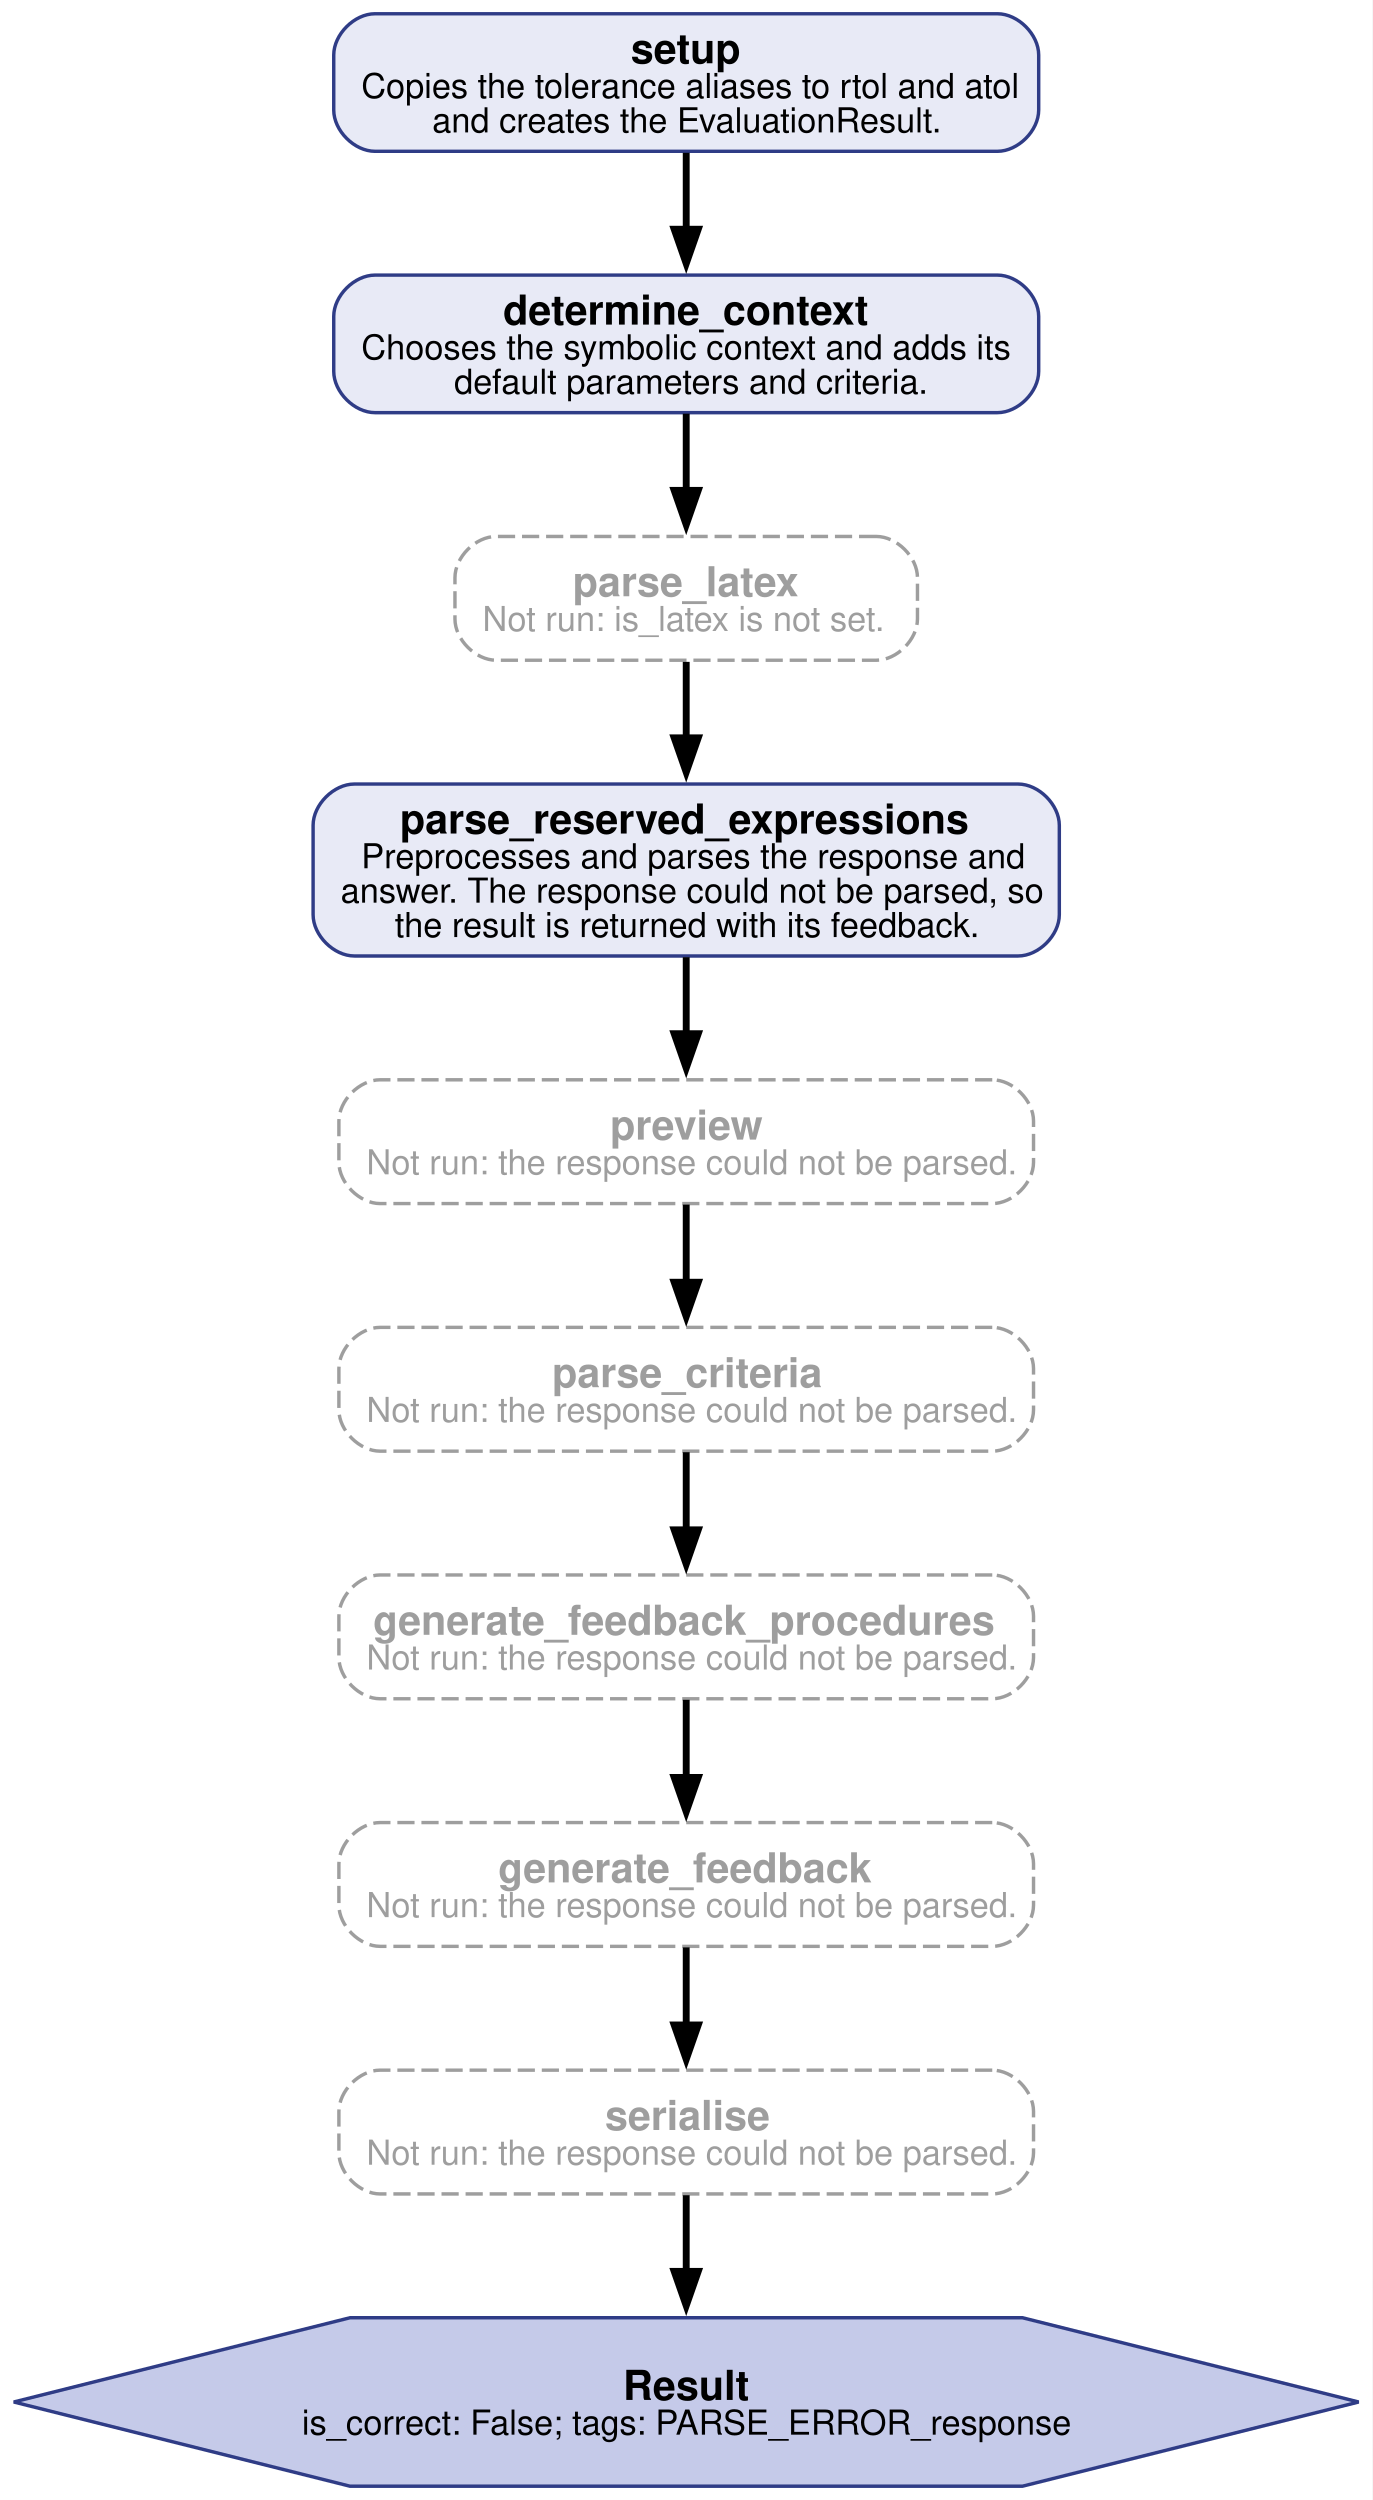
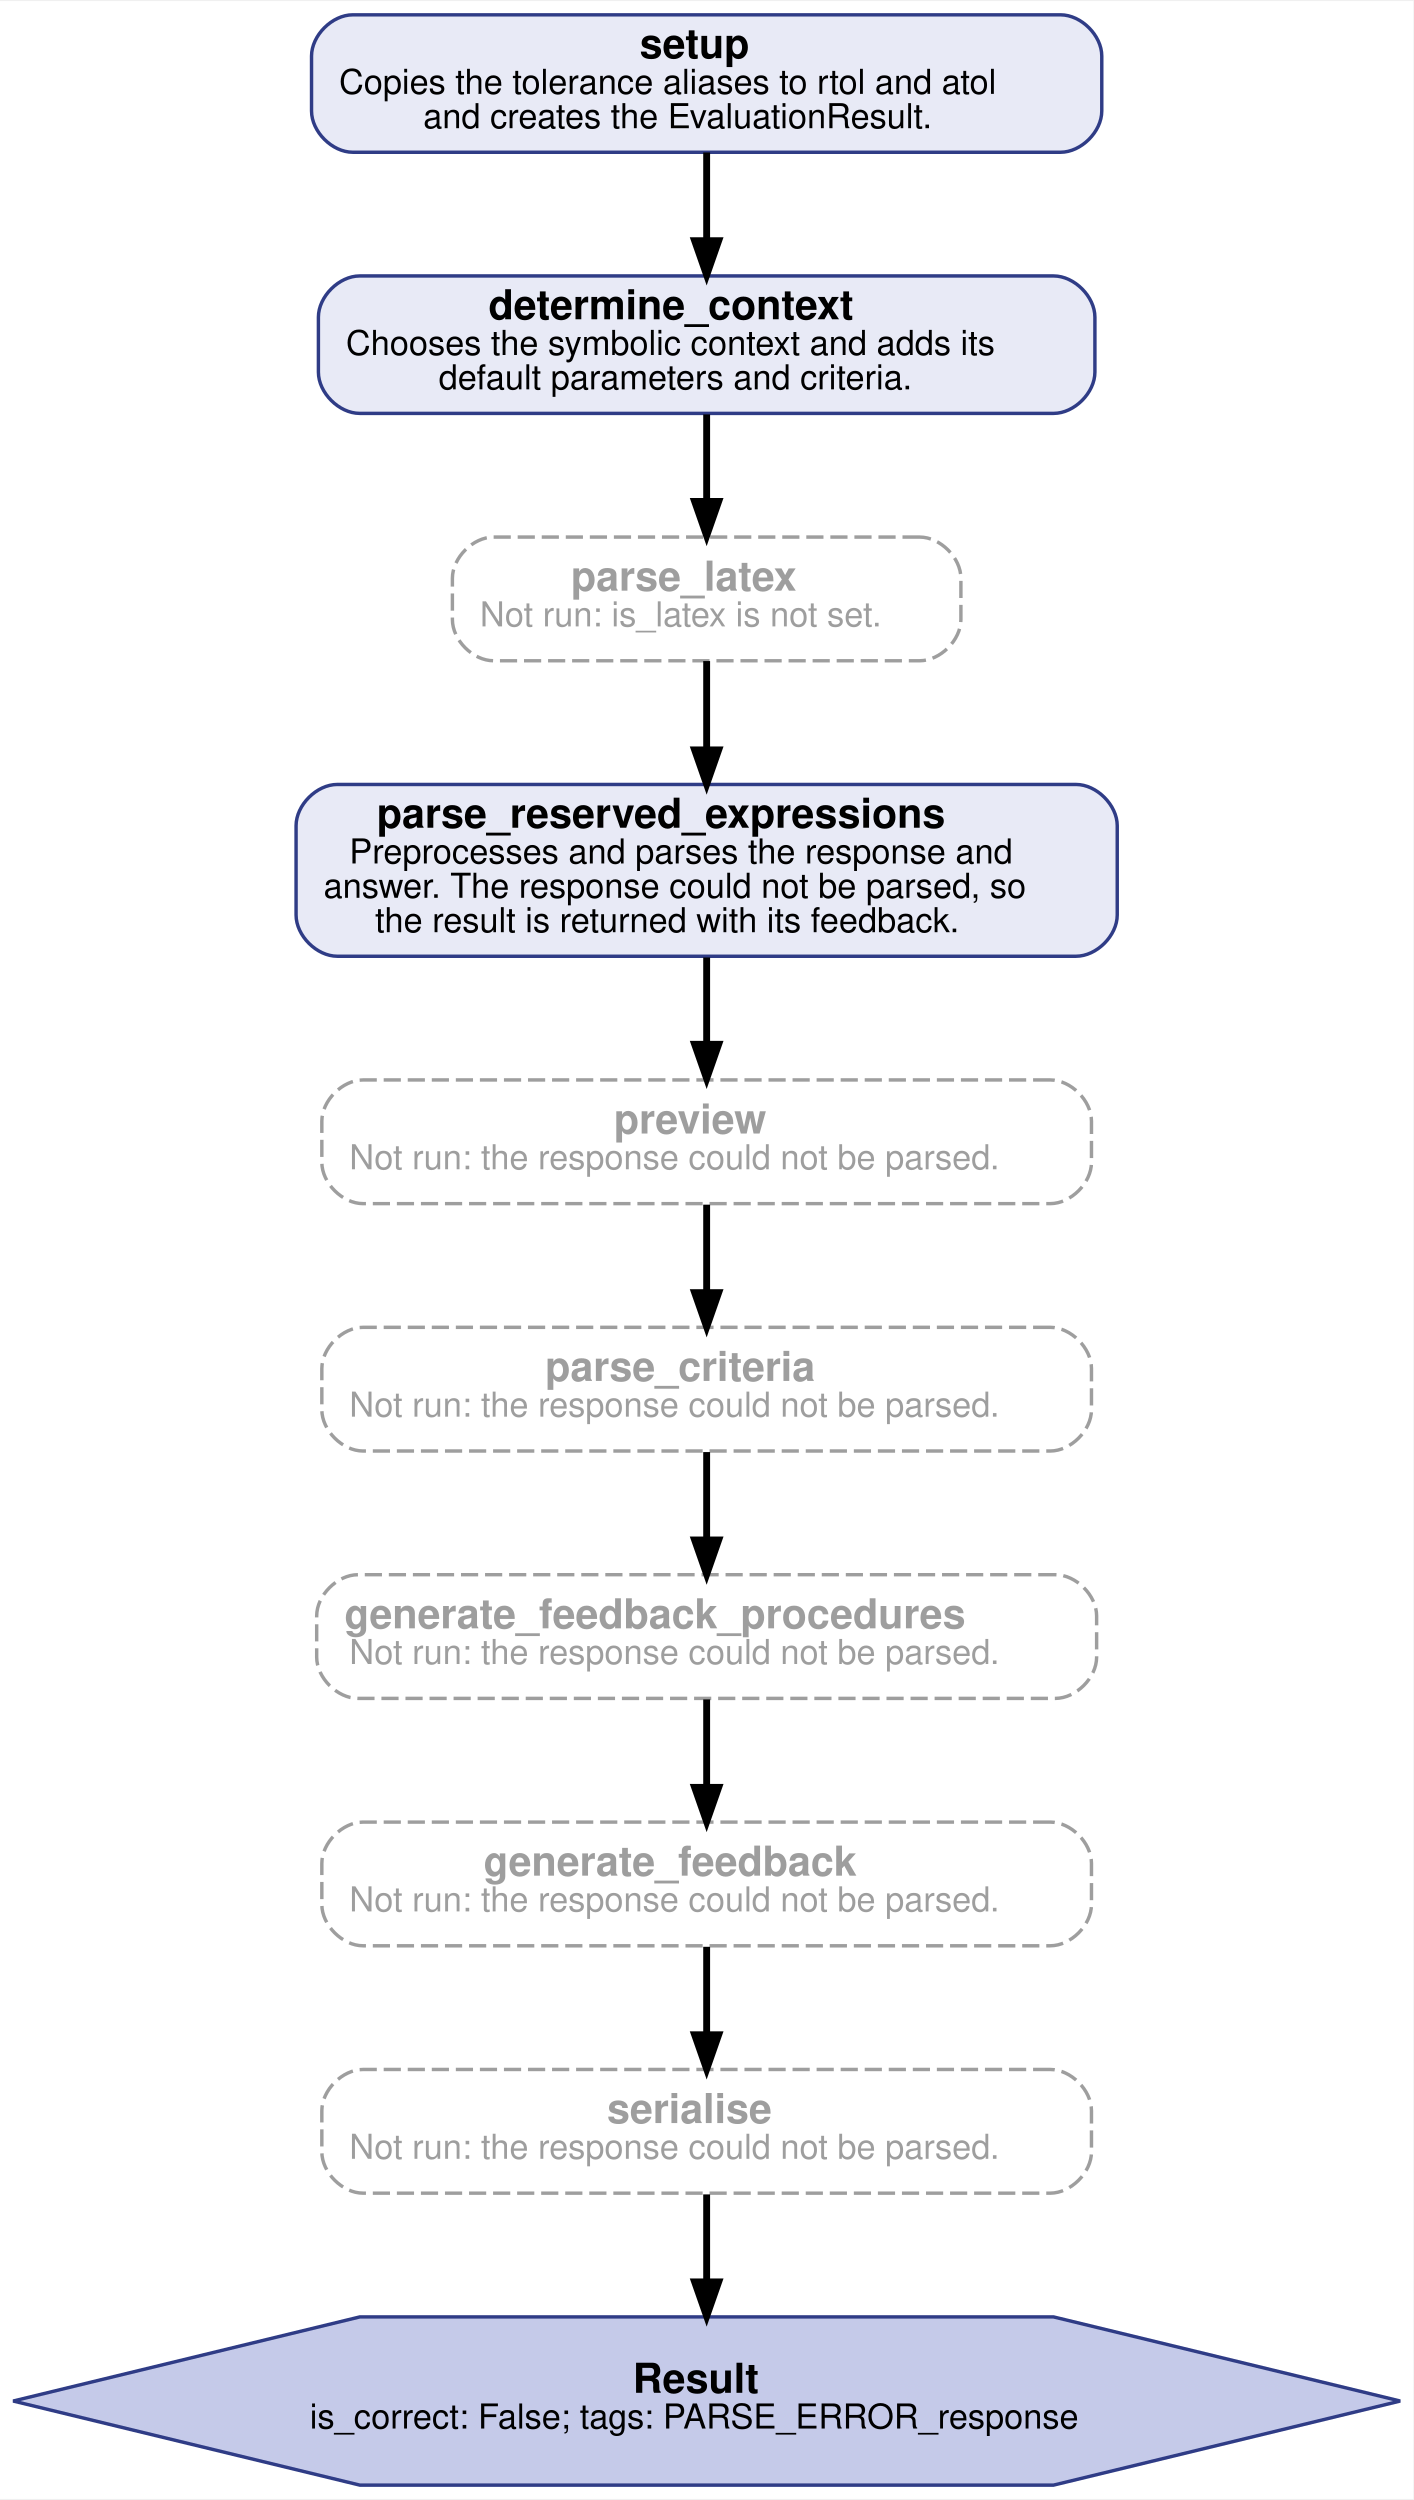
- <svg xmlns="http://www.w3.org/2000/svg" width="399pt" height="727pt" viewBox="0.00 0.00 399.00 727.00">
+ <svg xmlns="http://www.w3.org/2000/svg" width="411pt" height="727pt" viewBox="0.00 0.00 411.35 726.99">
  <g id="graph0" class="graph" transform="scale(1 1) rotate(0) translate(4 722.99)">
-     <polygon fill="white" stroke="none" points="-4,4 -4,-722.99 395.1,-722.99 395.1,4 -4,4" />
+     <polygon fill="white" stroke="transparent" points="-4,4 -4,-722.99 407.35,-722.99 407.35,4 -4,4" />
    <g id="node1" class="node">
-       <path fill="#e8eaf6" stroke="#2f3c86" d="M286.05,-718.99C286.05,-718.99 105.05,-718.99 105.05,-718.99 99.05,-718.99 93.05,-712.99 93.05,-706.99 93.05,-706.99 93.05,-690.99 93.05,-690.99 93.05,-684.99 99.05,-678.99 105.05,-678.99 105.05,-678.99 286.05,-678.99 286.05,-678.99 292.05,-678.99 298.05,-684.99 298.05,-690.99 298.05,-690.99 298.05,-706.99 298.05,-706.99 298.05,-712.99 292.05,-718.99 286.05,-718.99" />
-       <text xml:space="preserve" text-anchor="start" x="179.43" y="-704.59" font-family="Helvetica,sans-Serif" font-weight="bold" font-size="12.00">setup</text>
-       <text xml:space="preserve" text-anchor="start" x="101.05" y="-694.49" font-family="Helvetica,sans-Serif" font-size="10.00">Copies the tolerance aliases to rtol and atol</text>
-       <text xml:space="preserve" text-anchor="start" x="121.68" y="-684.49" font-family="Helvetica,sans-Serif" font-size="10.00">and creates the EvaluationResult.</text>
+       <path fill="#e8eaf6" stroke="#2f3c86" d="M304.67,-718.99C304.67,-718.99 98.67,-718.99 98.67,-718.99 92.67,-718.99 86.67,-712.99 86.67,-706.99 86.67,-706.99 86.67,-690.99 86.67,-690.99 86.67,-684.99 92.67,-678.99 98.67,-678.99 98.67,-678.99 304.67,-678.99 304.67,-678.99 310.67,-678.99 316.67,-684.99 316.67,-690.99 316.67,-690.99 316.67,-706.99 316.67,-706.99 316.67,-712.99 310.67,-718.99 304.67,-718.99" />
+       <text text-anchor="start" x="182.17" y="-706.39" font-family="Helvetica,sans-Serif" font-weight="bold" font-size="12.00">setup</text>
+       <text text-anchor="start" x="94.67" y="-695.99" font-family="Helvetica,sans-Serif" font-size="10.00">Copies the tolerance aliases to rtol and atol</text>
+       <text text-anchor="start" x="119.17" y="-685.99" font-family="Helvetica,sans-Serif" font-size="10.00">and creates the EvaluationResult.</text>
    </g>
    <g id="node2" class="node">
-       <path fill="#e8eaf6" stroke="#2f3c86" d="M286.05,-642.99C286.05,-642.99 105.05,-642.99 105.05,-642.99 99.05,-642.99 93.05,-636.99 93.05,-630.99 93.05,-630.99 93.05,-614.99 93.05,-614.99 93.05,-608.99 99.05,-602.99 105.05,-602.99 105.05,-602.99 286.05,-602.99 286.05,-602.99 292.05,-602.99 298.05,-608.99 298.05,-614.99 298.05,-614.99 298.05,-630.99 298.05,-630.99 298.05,-636.99 292.05,-642.99 286.05,-642.99" />
-       <text xml:space="preserve" text-anchor="start" x="142.3" y="-628.59" font-family="Helvetica,sans-Serif" font-weight="bold" font-size="12.00">determine_context</text>
-       <text xml:space="preserve" text-anchor="start" x="101.05" y="-618.49" font-family="Helvetica,sans-Serif" font-size="10.00">Chooses the symbolic context and adds its</text>
-       <text xml:space="preserve" text-anchor="start" x="128.05" y="-608.49" font-family="Helvetica,sans-Serif" font-size="10.00">default parameters and criteria.</text>
+       <path fill="#e8eaf6" stroke="#2f3c86" d="M302.67,-642.99C302.67,-642.99 100.67,-642.99 100.67,-642.99 94.67,-642.99 88.67,-636.99 88.67,-630.99 88.67,-630.99 88.67,-614.99 88.67,-614.99 88.67,-608.99 94.67,-602.99 100.67,-602.99 100.67,-602.99 302.67,-602.99 302.67,-602.99 308.67,-602.99 314.67,-608.99 314.67,-614.99 314.67,-614.99 314.67,-630.99 314.67,-630.99 314.67,-636.99 308.67,-642.99 302.67,-642.99" />
+       <text text-anchor="start" x="138.17" y="-630.39" font-family="Helvetica,sans-Serif" font-weight="bold" font-size="12.00">determine_context</text>
+       <text text-anchor="start" x="96.67" y="-619.99" font-family="Helvetica,sans-Serif" font-size="10.00">Chooses the symbolic context and adds its</text>
+       <text text-anchor="start" x="123.67" y="-609.99" font-family="Helvetica,sans-Serif" font-size="10.00">default parameters and criteria.</text>
    </g>
    <g id="edge1" class="edge">
-       <path fill="none" stroke="black" stroke-width="2" d="M195.55,-678.55C195.55,-671.66 195.55,-663.73 195.55,-656.07" />
-       <polygon fill="black" stroke="black" stroke-width="2" points="199.05,-656.33 195.55,-646.33 192.05,-656.33 199.05,-656.33" />
+       <path fill="none" stroke="black" stroke-width="2" d="M201.67,-678.93C201.67,-671.14 201.67,-661.94 201.67,-653.33" />
+       <polygon fill="black" stroke="black" stroke-width="2" points="205.17,-653.24 201.67,-643.24 198.17,-653.24 205.17,-653.24" />
    </g>
    <g id="node3" class="node">
-       <path fill="none" stroke="#9e9e9e" stroke-dasharray="5,2" d="M250.8,-566.99C250.8,-566.99 140.3,-566.99 140.3,-566.99 134.3,-566.99 128.3,-560.99 128.3,-554.99 128.3,-554.99 128.3,-542.99 128.3,-542.99 128.3,-536.99 134.3,-530.99 140.3,-530.99 140.3,-530.99 250.8,-530.99 250.8,-530.99 256.8,-530.99 262.8,-536.99 262.8,-542.99 262.8,-542.99 262.8,-554.99 262.8,-554.99 262.8,-560.99 256.8,-566.99 250.8,-566.99" />
-       <text xml:space="preserve" text-anchor="start" x="162.55" y="-549.59" font-family="Helvetica,sans-Serif" font-weight="bold" font-size="12.00" fill="#9e9e9e">parse_latex</text>
-       <text xml:space="preserve" text-anchor="start" x="136.3" y="-539.49" font-family="Helvetica,sans-Serif" font-size="10.00" fill="#9e9e9e">Not run: is_latex is not set.</text>
+       <path fill="none" stroke="#9e9e9e" stroke-dasharray="5,2" d="M263.67,-566.99C263.67,-566.99 139.67,-566.99 139.67,-566.99 133.67,-566.99 127.67,-560.99 127.67,-554.99 127.67,-554.99 127.67,-542.99 127.67,-542.99 127.67,-536.99 133.67,-530.99 139.67,-530.99 139.67,-530.99 263.67,-530.99 263.67,-530.99 269.67,-530.99 275.67,-536.99 275.67,-542.99 275.67,-542.99 275.67,-554.99 275.67,-554.99 275.67,-560.99 269.67,-566.99 263.67,-566.99" />
+       <text text-anchor="start" x="162.17" y="-551.39" font-family="Helvetica,sans-Serif" font-weight="bold" font-size="12.00" fill="#9e9e9e">parse_latex</text>
+       <text text-anchor="start" x="135.67" y="-540.99" font-family="Helvetica,sans-Serif" font-size="10.00" fill="#9e9e9e">Not run: is_latex is not set.</text>
    </g>
    <g id="edge2" class="edge">
-       <path fill="none" stroke="black" stroke-width="2" d="M195.55,-602.7C195.55,-595.82 195.55,-587.91 195.55,-580.33" />
-       <polygon fill="black" stroke="black" stroke-width="2" points="199.05,-580.39 195.55,-570.39 192.05,-580.39 199.05,-580.39" />
+       <path fill="none" stroke="black" stroke-width="2" d="M201.67,-602.7C201.67,-594.96 201.67,-585.91 201.67,-577.51" />
+       <polygon fill="black" stroke="black" stroke-width="2" points="205.17,-577.37 201.67,-567.37 198.17,-577.37 205.17,-577.37" />
    </g>
    <g id="node4" class="node">
-       <path fill="#e8eaf6" stroke="#2f3c86" d="M292.05,-494.99C292.05,-494.99 99.05,-494.99 99.05,-494.99 93.05,-494.99 87.05,-488.99 87.05,-482.99 87.05,-482.99 87.05,-456.99 87.05,-456.99 87.05,-450.99 93.05,-444.99 99.05,-444.99 99.05,-444.99 292.05,-444.99 292.05,-444.99 298.05,-444.99 304.05,-450.99 304.05,-456.99 304.05,-456.99 304.05,-482.99 304.05,-482.99 304.05,-488.99 298.05,-494.99 292.05,-494.99" />
-       <text xml:space="preserve" text-anchor="start" x="112.3" y="-480.59" font-family="Helvetica,sans-Serif" font-weight="bold" font-size="12.00">parse_reserved_expressions</text>
-       <text xml:space="preserve" text-anchor="start" x="101.05" y="-470.49" font-family="Helvetica,sans-Serif" font-size="10.00">Preprocesses and parses the response and</text>
-       <text xml:space="preserve" text-anchor="start" x="95.05" y="-460.49" font-family="Helvetica,sans-Serif" font-size="10.00">answer. The response could not be parsed, so</text>
-       <text xml:space="preserve" text-anchor="start" x="110.8" y="-450.49" font-family="Helvetica,sans-Serif" font-size="10.00">the result is returned with its feedback.</text>
+       <path fill="#e8eaf6" stroke="#2f3c86" d="M309.17,-494.99C309.17,-494.99 94.17,-494.99 94.17,-494.99 88.17,-494.99 82.17,-488.99 82.17,-482.99 82.17,-482.99 82.17,-456.99 82.17,-456.99 82.17,-450.99 88.17,-444.99 94.17,-444.99 94.17,-444.99 309.17,-444.99 309.17,-444.99 315.17,-444.99 321.17,-450.99 321.17,-456.99 321.17,-456.99 321.17,-482.99 321.17,-482.99 321.17,-488.99 315.17,-494.99 309.17,-494.99" />
+       <text text-anchor="start" x="105.67" y="-482.39" font-family="Helvetica,sans-Serif" font-weight="bold" font-size="12.00">parse_reserved_expressions</text>
+       <text text-anchor="start" x="97.67" y="-471.99" font-family="Helvetica,sans-Serif" font-size="10.00">Preprocesses and parses the response and</text>
+       <text text-anchor="start" x="90.17" y="-461.99" font-family="Helvetica,sans-Serif" font-size="10.00">answer. The response could not be parsed, so</text>
+       <text text-anchor="start" x="105.17" y="-451.99" font-family="Helvetica,sans-Serif" font-size="10.00">the result is returned with its feedback.</text>
    </g>
    <g id="edge3" class="edge">
-       <path fill="none" stroke="black" stroke-width="2" d="M195.55,-530.52C195.55,-523.87 195.55,-516.01 195.55,-508.22" />
-       <polygon fill="black" stroke="black" stroke-width="2" points="199.05,-508.42 195.55,-498.42 192.05,-508.42 199.05,-508.42" />
+       <path fill="none" stroke="black" stroke-width="2" d="M201.67,-530.9C201.67,-523.32 201.67,-514.12 201.67,-505.22" />
+       <polygon fill="black" stroke="black" stroke-width="2" points="205.17,-505.04 201.67,-495.04 198.17,-505.04 205.17,-505.04" />
    </g>
    <g id="node5" class="node">
-       <path fill="none" stroke="#9e9e9e" stroke-dasharray="5,2" d="M284.55,-408.99C284.55,-408.99 106.55,-408.99 106.55,-408.99 100.55,-408.99 94.55,-402.99 94.55,-396.99 94.55,-396.99 94.55,-384.99 94.55,-384.99 94.55,-378.99 100.55,-372.99 106.55,-372.99 106.55,-372.99 284.55,-372.99 284.55,-372.99 290.55,-372.99 296.55,-378.99 296.55,-384.99 296.55,-384.99 296.55,-396.99 296.55,-396.99 296.55,-402.99 290.55,-408.99 284.55,-408.99" />
-       <text xml:space="preserve" text-anchor="start" x="173.43" y="-391.59" font-family="Helvetica,sans-Serif" font-weight="bold" font-size="12.00" fill="#9e9e9e">preview</text>
-       <text xml:space="preserve" text-anchor="start" x="102.55" y="-381.49" font-family="Helvetica,sans-Serif" font-size="10.00" fill="#9e9e9e">Not run: the response could not be parsed.</text>
+       <path fill="none" stroke="#9e9e9e" stroke-dasharray="5,2" d="M301.67,-408.99C301.67,-408.99 101.67,-408.99 101.67,-408.99 95.67,-408.99 89.67,-402.99 89.67,-396.99 89.67,-396.99 89.67,-384.99 89.67,-384.99 89.67,-378.99 95.67,-372.99 101.67,-372.99 101.67,-372.99 301.67,-372.99 301.67,-372.99 307.67,-372.99 313.67,-378.99 313.67,-384.99 313.67,-384.99 313.67,-396.99 313.67,-396.99 313.67,-402.99 307.67,-408.99 301.67,-408.99" />
+       <text text-anchor="start" x="174.67" y="-393.39" font-family="Helvetica,sans-Serif" font-weight="bold" font-size="12.00" fill="#9e9e9e">preview</text>
+       <text text-anchor="start" x="97.67" y="-382.99" font-family="Helvetica,sans-Serif" font-size="10.00" fill="#9e9e9e">Not run: the response could not be parsed.</text>
    </g>
    <g id="edge4" class="edge">
-       <path fill="none" stroke="black" stroke-width="2" d="M195.55,-444.63C195.55,-437.56 195.55,-429.75 195.55,-422.36" />
-       <polygon fill="black" stroke="black" stroke-width="2" points="199.05,-422.39 195.55,-412.39 192.05,-422.39 199.05,-422.39" />
+       <path fill="none" stroke="black" stroke-width="2" d="M201.67,-444.63C201.67,-436.66 201.67,-427.76 201.67,-419.57" />
+       <polygon fill="black" stroke="black" stroke-width="2" points="205.17,-419.37 201.67,-409.37 198.17,-419.37 205.17,-419.37" />
    </g>
    <g id="node6" class="node">
-       <path fill="none" stroke="#9e9e9e" stroke-dasharray="5,2" d="M284.55,-336.99C284.55,-336.99 106.55,-336.99 106.55,-336.99 100.55,-336.99 94.55,-330.99 94.55,-324.99 94.55,-324.99 94.55,-312.99 94.55,-312.99 94.55,-306.99 100.55,-300.99 106.55,-300.99 106.55,-300.99 284.55,-300.99 284.55,-300.99 290.55,-300.99 296.55,-306.99 296.55,-312.99 296.55,-312.99 296.55,-324.99 296.55,-324.99 296.55,-330.99 290.55,-336.99 284.55,-336.99" />
-       <text xml:space="preserve" text-anchor="start" x="156.55" y="-319.59" font-family="Helvetica,sans-Serif" font-weight="bold" font-size="12.00" fill="#9e9e9e">parse_criteria</text>
-       <text xml:space="preserve" text-anchor="start" x="102.55" y="-309.49" font-family="Helvetica,sans-Serif" font-size="10.00" fill="#9e9e9e">Not run: the response could not be parsed.</text>
+       <path fill="none" stroke="#9e9e9e" stroke-dasharray="5,2" d="M301.67,-336.99C301.67,-336.99 101.67,-336.99 101.67,-336.99 95.67,-336.99 89.67,-330.99 89.67,-324.99 89.67,-324.99 89.67,-312.99 89.67,-312.99 89.67,-306.99 95.67,-300.99 101.67,-300.99 101.67,-300.99 301.67,-300.99 301.67,-300.99 307.67,-300.99 313.67,-306.99 313.67,-312.99 313.67,-312.99 313.67,-324.99 313.67,-324.99 313.67,-330.99 307.67,-336.99 301.67,-336.99" />
+       <text text-anchor="start" x="154.67" y="-321.39" font-family="Helvetica,sans-Serif" font-weight="bold" font-size="12.00" fill="#9e9e9e">parse_criteria</text>
+       <text text-anchor="start" x="97.67" y="-310.99" font-family="Helvetica,sans-Serif" font-size="10.00" fill="#9e9e9e">Not run: the response could not be parsed.</text>
    </g>
    <g id="edge5" class="edge">
-       <path fill="none" stroke="black" stroke-width="2" d="M195.55,-372.69C195.55,-365.82 195.55,-357.72 195.55,-349.96" />
-       <polygon fill="black" stroke="black" stroke-width="2" points="199.05,-350.12 195.55,-340.12 192.05,-350.12 199.05,-350.12" />
+       <path fill="none" stroke="black" stroke-width="2" d="M201.67,-372.69C201.67,-364.97 201.67,-355.7 201.67,-347.1" />
+       <polygon fill="black" stroke="black" stroke-width="2" points="205.17,-347.09 201.67,-337.09 198.17,-347.09 205.17,-347.09" />
    </g>
    <g id="node7" class="node">
-       <path fill="none" stroke="#9e9e9e" stroke-dasharray="5,2" d="M284.55,-264.99C284.55,-264.99 106.55,-264.99 106.55,-264.99 100.55,-264.99 94.55,-258.99 94.55,-252.99 94.55,-252.99 94.55,-240.99 94.55,-240.99 94.55,-234.99 100.55,-228.99 106.55,-228.99 106.55,-228.99 284.55,-228.99 284.55,-228.99 290.55,-228.99 296.55,-234.99 296.55,-240.99 296.55,-240.99 296.55,-252.99 296.55,-252.99 296.55,-258.99 290.55,-264.99 284.55,-264.99" />
-       <text xml:space="preserve" text-anchor="start" x="104.43" y="-247.59" font-family="Helvetica,sans-Serif" font-weight="bold" font-size="12.00" fill="#9e9e9e">generate_feedback_procedures</text>
-       <text xml:space="preserve" text-anchor="start" x="102.55" y="-237.49" font-family="Helvetica,sans-Serif" font-size="10.00" fill="#9e9e9e">Not run: the response could not be parsed.</text>
+       <path fill="none" stroke="#9e9e9e" stroke-dasharray="5,2" d="M303.17,-264.99C303.17,-264.99 100.17,-264.99 100.17,-264.99 94.17,-264.99 88.17,-258.99 88.17,-252.99 88.17,-252.99 88.17,-240.99 88.17,-240.99 88.17,-234.99 94.17,-228.99 100.17,-228.99 100.17,-228.99 303.17,-228.99 303.17,-228.99 309.17,-228.99 315.17,-234.99 315.17,-240.99 315.17,-240.99 315.17,-252.99 315.17,-252.99 315.17,-258.99 309.17,-264.99 303.17,-264.99" />
+       <text text-anchor="start" x="96.17" y="-249.39" font-family="Helvetica,sans-Serif" font-weight="bold" font-size="12.00" fill="#9e9e9e">generate_feedback_procedures</text>
+       <text text-anchor="start" x="97.67" y="-238.99" font-family="Helvetica,sans-Serif" font-size="10.00" fill="#9e9e9e">Not run: the response could not be parsed.</text>
    </g>
    <g id="edge6" class="edge">
-       <path fill="none" stroke="black" stroke-width="2" d="M195.55,-300.69C195.55,-293.82 195.55,-285.72 195.55,-277.96" />
-       <polygon fill="black" stroke="black" stroke-width="2" points="199.05,-278.12 195.55,-268.12 192.05,-278.12 199.05,-278.12" />
+       <path fill="none" stroke="black" stroke-width="2" d="M201.67,-300.69C201.67,-292.97 201.67,-283.7 201.67,-275.1" />
+       <polygon fill="black" stroke="black" stroke-width="2" points="205.17,-275.09 201.67,-265.09 198.17,-275.09 205.17,-275.09" />
    </g>
    <g id="node8" class="node">
-       <path fill="none" stroke="#9e9e9e" stroke-dasharray="5,2" d="M284.55,-192.99C284.55,-192.99 106.55,-192.99 106.55,-192.99 100.55,-192.99 94.55,-186.99 94.55,-180.99 94.55,-180.99 94.55,-168.99 94.55,-168.99 94.55,-162.99 100.55,-156.99 106.55,-156.99 106.55,-156.99 284.55,-156.99 284.55,-156.99 290.55,-156.99 296.55,-162.99 296.55,-168.99 296.55,-168.99 296.55,-180.99 296.55,-180.99 296.55,-186.99 290.55,-192.99 284.55,-192.99" />
-       <text xml:space="preserve" text-anchor="start" x="140.8" y="-175.59" font-family="Helvetica,sans-Serif" font-weight="bold" font-size="12.00" fill="#9e9e9e">generate_feedback</text>
-       <text xml:space="preserve" text-anchor="start" x="102.55" y="-165.49" font-family="Helvetica,sans-Serif" font-size="10.00" fill="#9e9e9e">Not run: the response could not be parsed.</text>
+       <path fill="none" stroke="#9e9e9e" stroke-dasharray="5,2" d="M301.67,-192.99C301.67,-192.99 101.67,-192.99 101.67,-192.99 95.67,-192.99 89.67,-186.99 89.67,-180.99 89.67,-180.99 89.67,-168.99 89.67,-168.99 89.67,-162.99 95.67,-156.99 101.67,-156.99 101.67,-156.99 301.67,-156.99 301.67,-156.99 307.67,-156.99 313.67,-162.99 313.67,-168.99 313.67,-168.99 313.67,-180.99 313.67,-180.99 313.67,-186.99 307.67,-192.99 301.67,-192.99" />
+       <text text-anchor="start" x="136.67" y="-177.39" font-family="Helvetica,sans-Serif" font-weight="bold" font-size="12.00" fill="#9e9e9e">generate_feedback</text>
+       <text text-anchor="start" x="97.67" y="-166.99" font-family="Helvetica,sans-Serif" font-size="10.00" fill="#9e9e9e">Not run: the response could not be parsed.</text>
    </g>
    <g id="edge7" class="edge">
-       <path fill="none" stroke="black" stroke-width="2" d="M195.55,-228.69C195.55,-221.82 195.55,-213.72 195.55,-205.96" />
-       <polygon fill="black" stroke="black" stroke-width="2" points="199.05,-206.12 195.55,-196.12 192.05,-206.12 199.05,-206.12" />
+       <path fill="none" stroke="black" stroke-width="2" d="M201.67,-228.69C201.67,-220.97 201.67,-211.7 201.67,-203.1" />
+       <polygon fill="black" stroke="black" stroke-width="2" points="205.17,-203.09 201.67,-193.09 198.17,-203.09 205.17,-203.09" />
    </g>
    <g id="node9" class="node">
-       <path fill="none" stroke="#9e9e9e" stroke-dasharray="5,2" d="M284.55,-120.99C284.55,-120.99 106.55,-120.99 106.55,-120.99 100.55,-120.99 94.55,-114.99 94.55,-108.99 94.55,-108.99 94.55,-96.99 94.55,-96.99 94.55,-90.99 100.55,-84.99 106.55,-84.99 106.55,-84.99 284.55,-84.99 284.55,-84.99 290.55,-84.99 296.55,-90.99 296.55,-96.99 296.55,-96.99 296.55,-108.99 296.55,-108.99 296.55,-114.99 290.55,-120.99 284.55,-120.99" />
-       <text xml:space="preserve" text-anchor="start" x="171.93" y="-103.59" font-family="Helvetica,sans-Serif" font-weight="bold" font-size="12.00" fill="#9e9e9e">serialise</text>
-       <text xml:space="preserve" text-anchor="start" x="102.55" y="-93.49" font-family="Helvetica,sans-Serif" font-size="10.00" fill="#9e9e9e">Not run: the response could not be parsed.</text>
+       <path fill="none" stroke="#9e9e9e" stroke-dasharray="5,2" d="M301.67,-120.99C301.67,-120.99 101.67,-120.99 101.67,-120.99 95.67,-120.99 89.67,-114.99 89.67,-108.99 89.67,-108.99 89.67,-96.99 89.67,-96.99 89.67,-90.99 95.67,-84.99 101.67,-84.99 101.67,-84.99 301.67,-84.99 301.67,-84.99 307.67,-84.99 313.67,-90.99 313.67,-96.99 313.67,-96.99 313.67,-108.99 313.67,-108.99 313.67,-114.99 307.67,-120.99 301.67,-120.99" />
+       <text text-anchor="start" x="172.67" y="-105.39" font-family="Helvetica,sans-Serif" font-weight="bold" font-size="12.00" fill="#9e9e9e">serialise</text>
+       <text text-anchor="start" x="97.67" y="-94.99" font-family="Helvetica,sans-Serif" font-size="10.00" fill="#9e9e9e">Not run: the response could not be parsed.</text>
    </g>
    <g id="edge8" class="edge">
-       <path fill="none" stroke="black" stroke-width="2" d="M195.55,-156.69C195.55,-149.82 195.55,-141.72 195.55,-133.96" />
-       <polygon fill="black" stroke="black" stroke-width="2" points="199.05,-134.12 195.55,-124.12 192.05,-134.12 199.05,-134.12" />
+       <path fill="none" stroke="black" stroke-width="2" d="M201.67,-156.69C201.67,-148.97 201.67,-139.7 201.67,-131.1" />
+       <polygon fill="black" stroke="black" stroke-width="2" points="205.17,-131.09 201.67,-121.09 198.17,-131.09 205.17,-131.09" />
    </g>
    <g id="node10" class="node">
-       <polygon fill="#c5cae9" stroke="#2f3c86" points="391.1,-24.49 293.33,-48.99 97.78,-48.99 0,-24.49 97.78,0 293.33,0 391.1,-24.49" />
-       <text xml:space="preserve" text-anchor="start" x="177.18" y="-25.09" font-family="Helvetica,sans-Serif" font-weight="bold" font-size="12.00">Result</text>
-       <text xml:space="preserve" text-anchor="start" x="83.8" y="-14.99" font-family="Helvetica,sans-Serif" font-size="10.00">is_correct: False; tags: PARSE_ERROR_response</text>
+       <polygon fill="#c5cae9" stroke="#2f3c86" points="403.52,-24.49 302.6,-48.98 100.75,-48.98 -0.17,-24.49 100.75,-0.01 302.6,-0.01 403.52,-24.49" />
+       <text text-anchor="start" x="180.17" y="-26.89" font-family="Helvetica,sans-Serif" font-weight="bold" font-size="12.00">Result</text>
+       <text text-anchor="start" x="86.17" y="-16.49" font-family="Helvetica,sans-Serif" font-size="10.00">is_correct: False; tags: PARSE_ERROR_response</text>
    </g>
    <g id="edge9" class="edge">
-       <path fill="none" stroke="black" stroke-width="2" d="M195.55,-84.63C195.55,-77.97 195.55,-70.08 195.55,-62.28" />
-       <polygon fill="black" stroke="black" stroke-width="2" points="199.05,-62.48 195.55,-52.48 192.05,-62.48 199.05,-62.48" />
+       <path fill="none" stroke="black" stroke-width="2" d="M201.67,-84.63C201.67,-77.09 201.67,-67.99 201.67,-59.21" />
+       <polygon fill="black" stroke="black" stroke-width="2" points="205.17,-59.16 201.67,-49.16 198.17,-59.16 205.17,-59.16" />
    </g>
  </g>
</svg>
